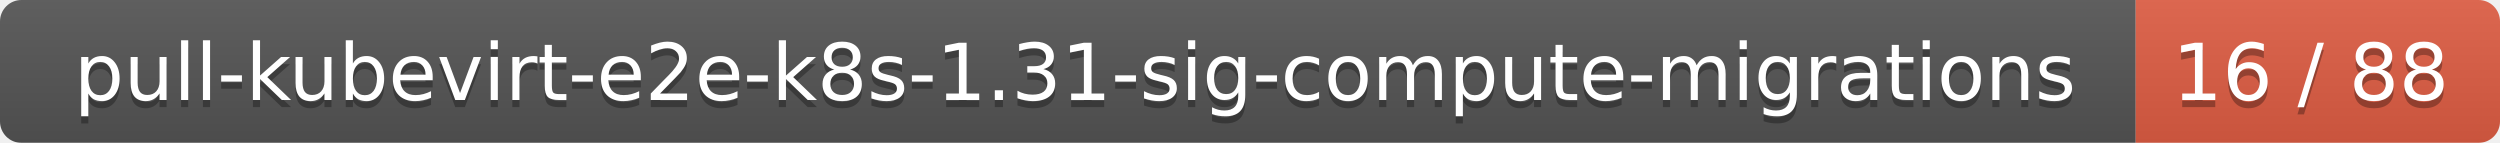
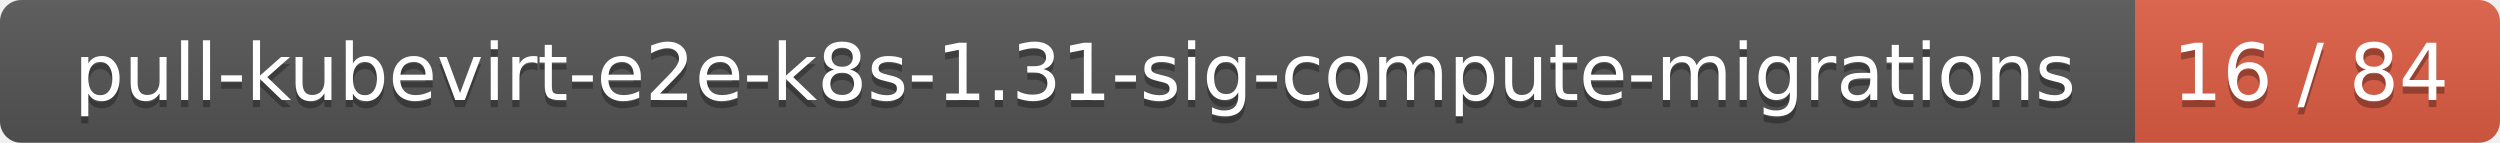
<svg xmlns="http://www.w3.org/2000/svg" width="350" height="20">
  <linearGradient id="smooth" x2="0" y2="100%">
    <stop offset="0" stop-color="#bbb" stop-opacity=".1" />
    <stop offset="1" stop-opacity=".1" />
  </linearGradient>
  <mask id="round">
    <rect width="350" height="20" rx="3" fill="#fff" />
  </mask>
  <g mask="url(#round)">
    <rect width="299" height="20" fill="#555" />
    <rect x="299" width="51" height="20" fill="#e05d44" />
    <rect width="350" height="20" fill="url(#smooth)" />
  </g>
  <g fill="#fff" text-anchor="middle" font-family="DejaVu Sans,Verdana,Geneva,sans-serif" font-size="11">
    <text x="150.5" y="15" fill="#010101" fill-opacity=".3">pull-kubevirt-e2e-k8s-1.31-sig-compute-migrations</text>
    <text x="150.5" y="14">pull-kubevirt-e2e-k8s-1.31-sig-compute-migrations</text>
-     <text x="323.5" y="15" fill="#010101" fill-opacity=".3">16 / 88</text>
-     <text x="323.5" y="14">16 / 88</text>
+     <text x="323.5" y="15" fill="#010101" fill-opacity=".3">16 / 84</text>
+     <text x="323.5" y="14">16 / 84</text>
  </g>
</svg>
